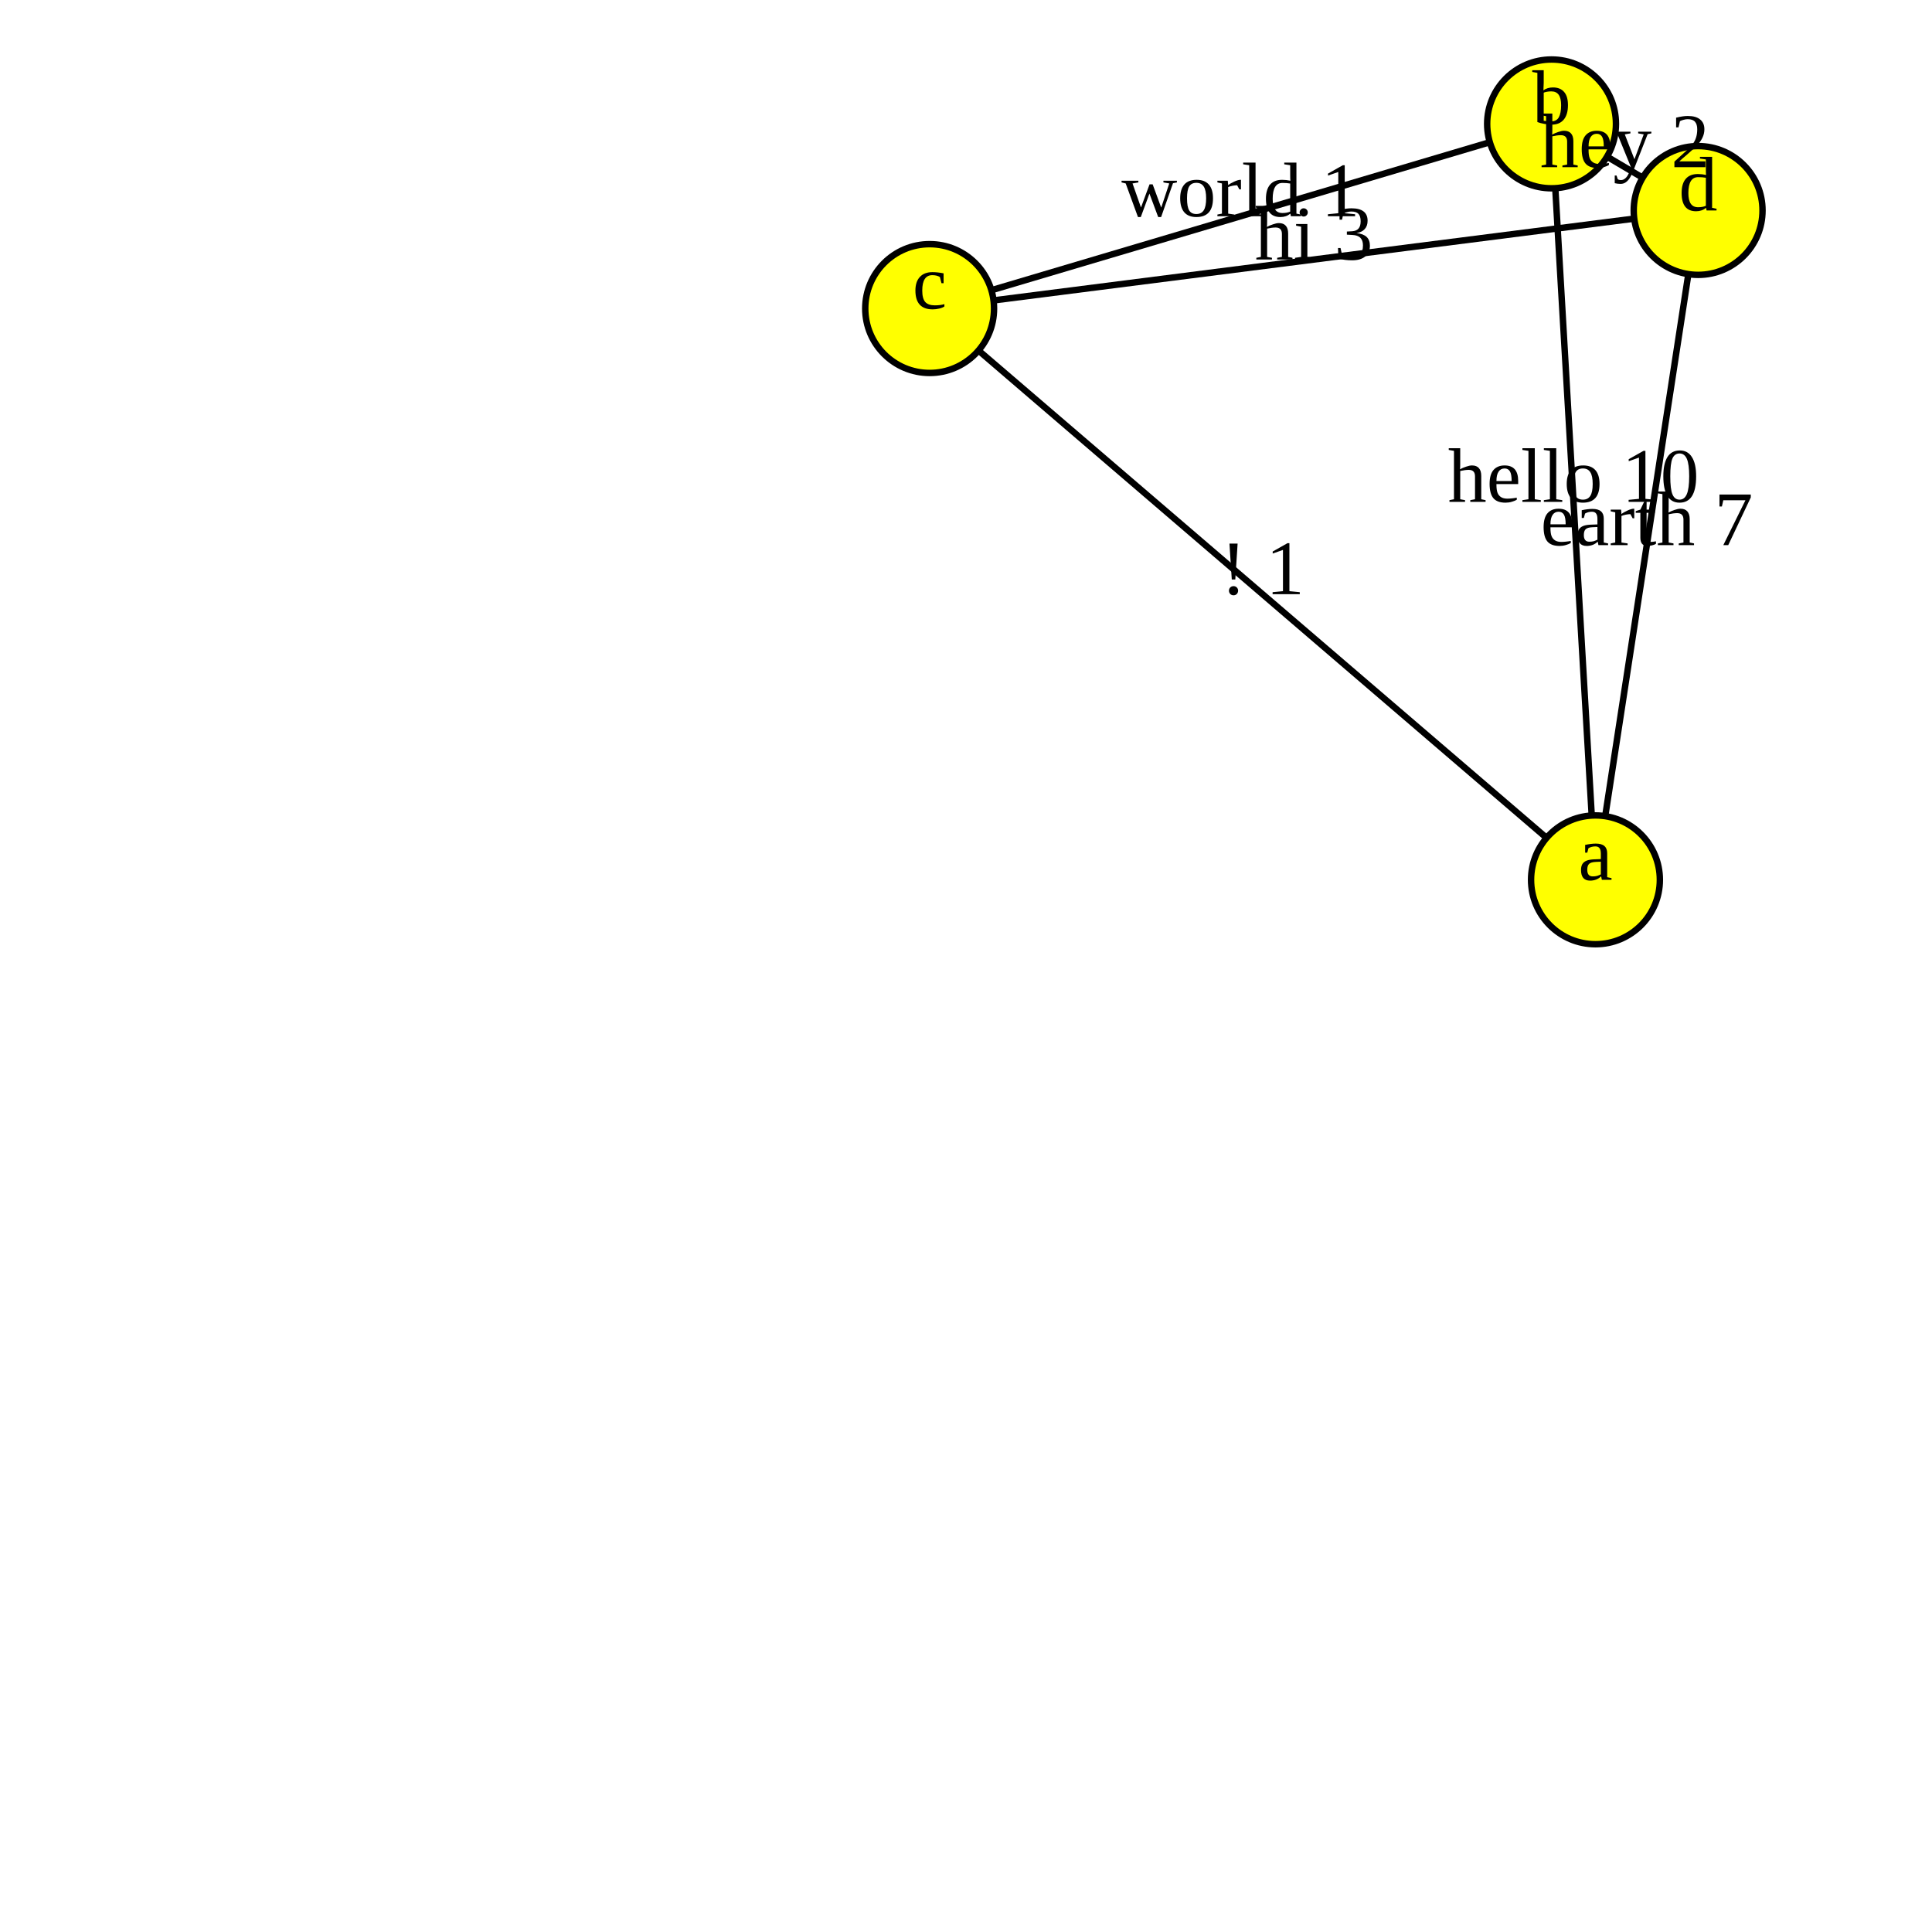
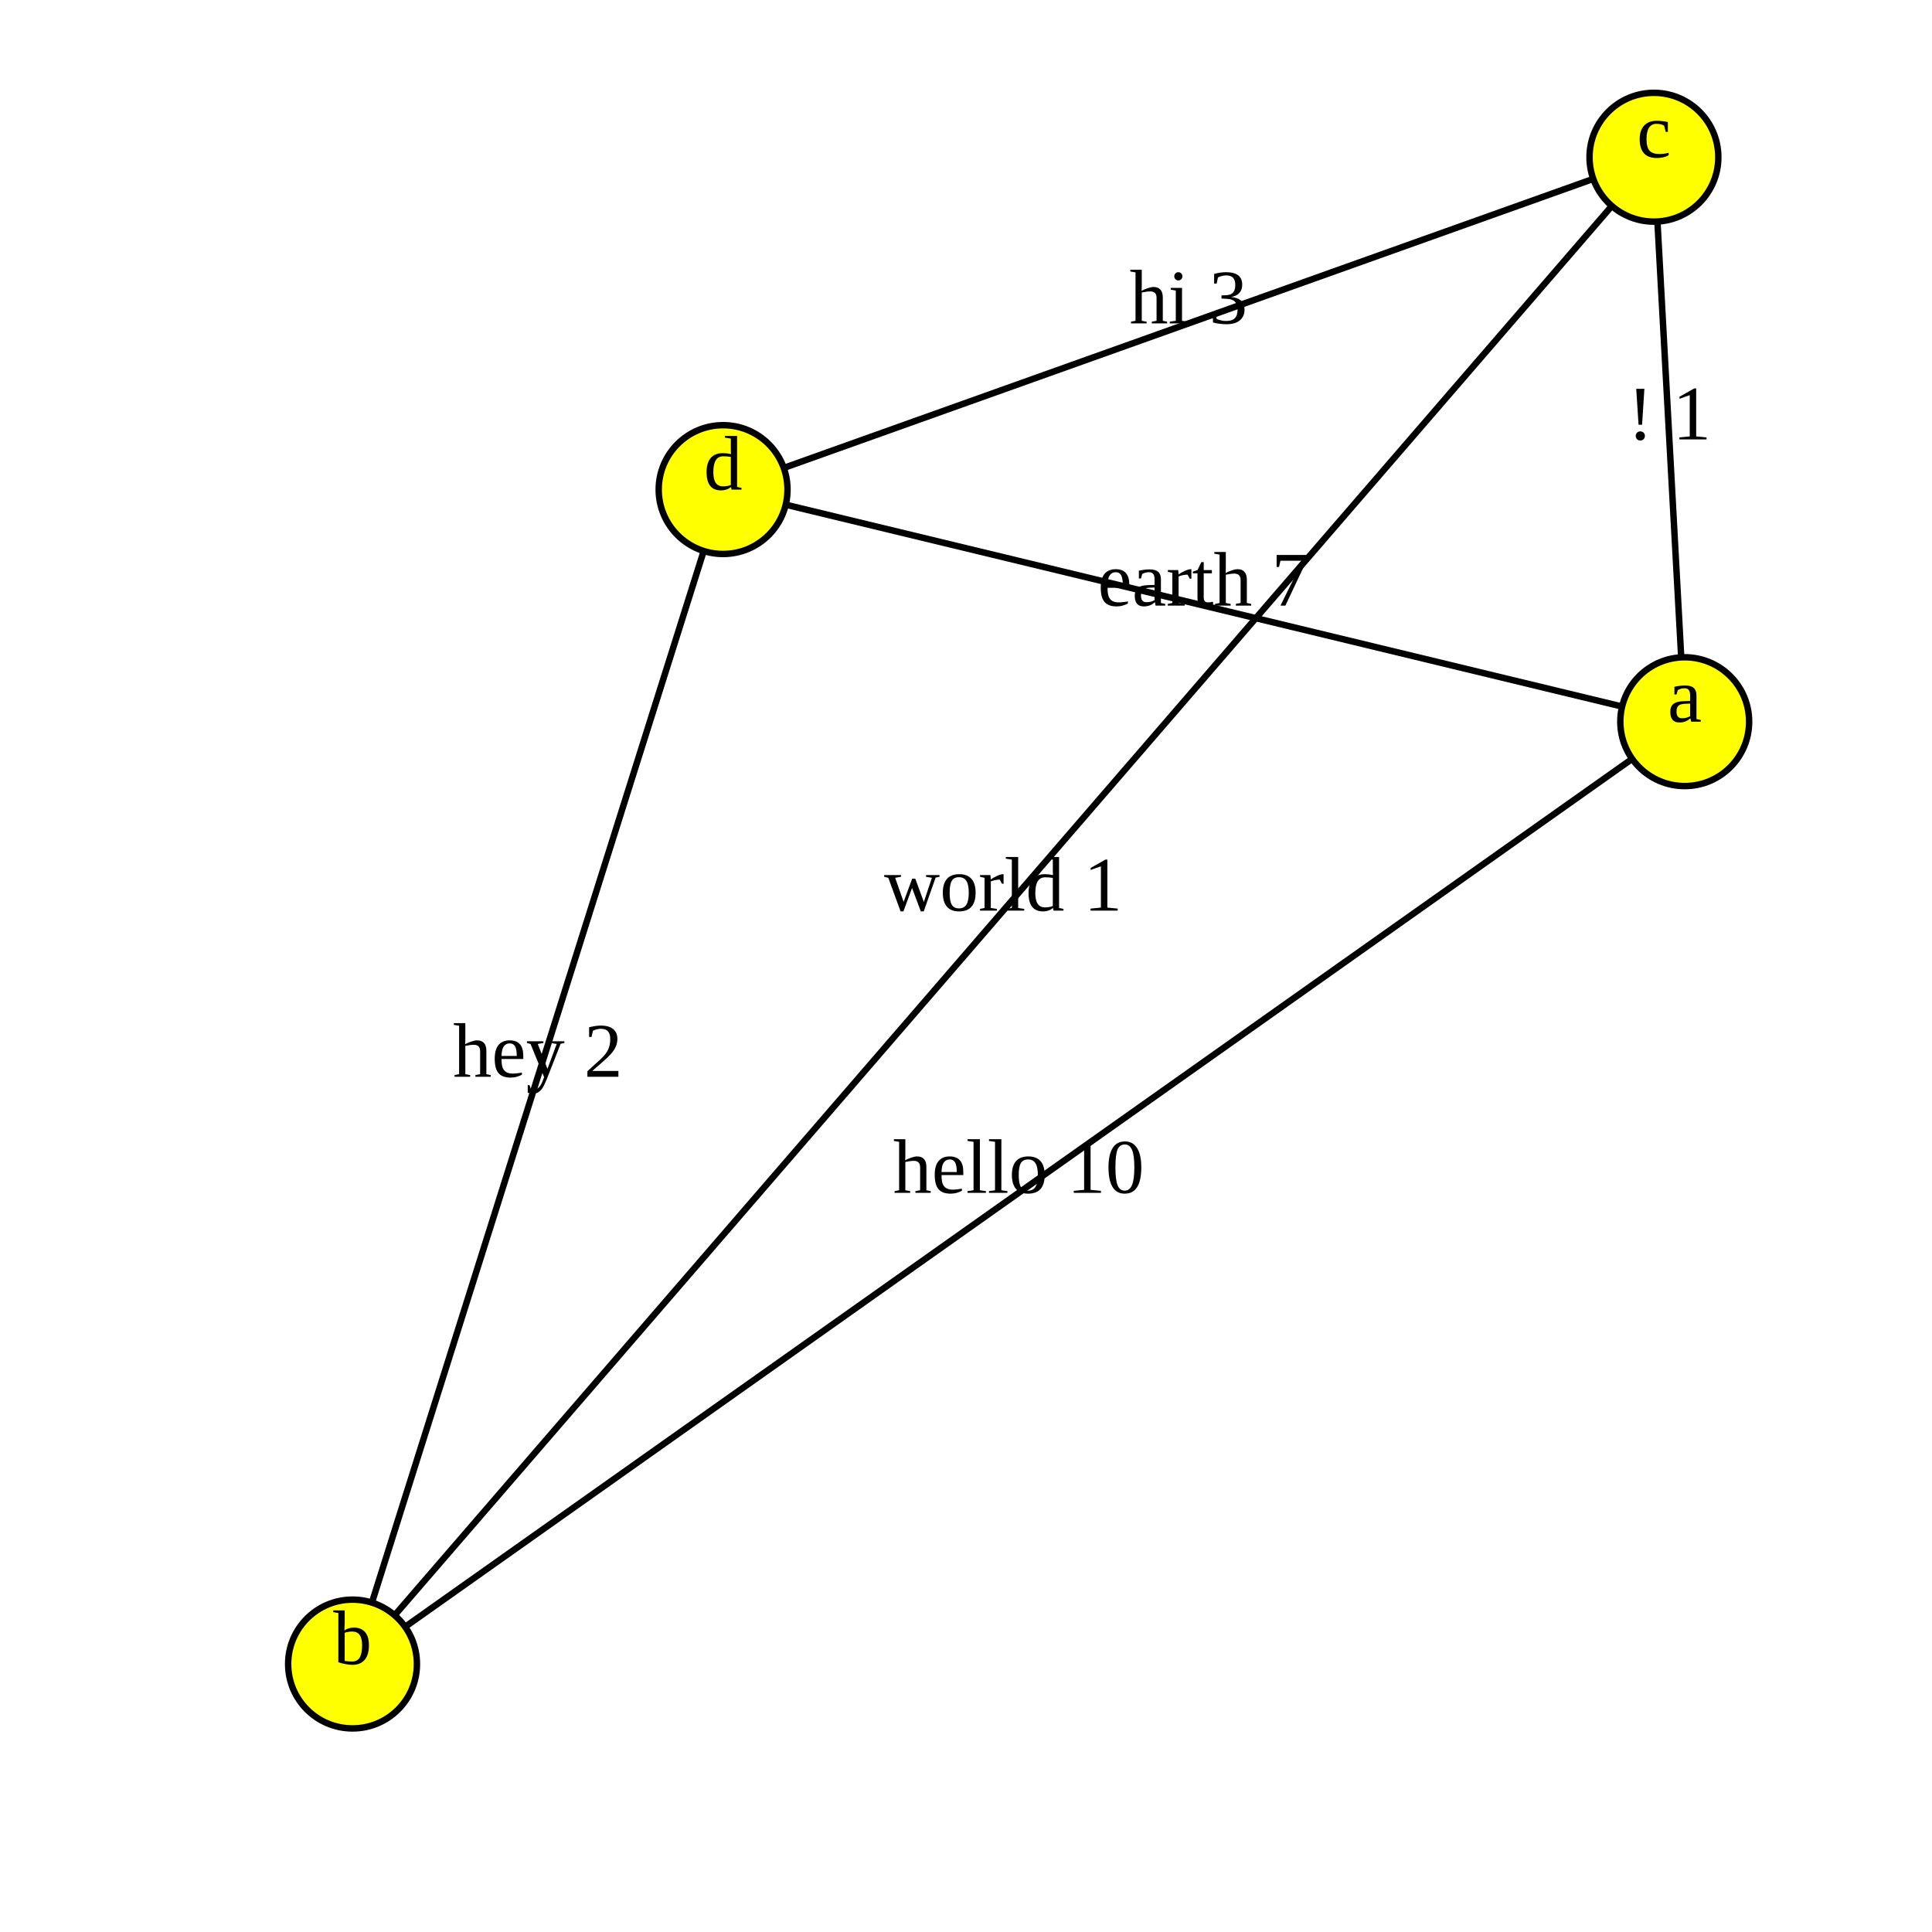
<svg xmlns="http://www.w3.org/2000/svg" version="1.1" width="300.0" height="300.0">
  <style>.caption {
  font-size: 14px;
  font-family: Georgia, serif;
}
</style>
-   <line x1="240.925" y1="19.238" x2="144.355" y2="47.913" stroke="rgb(0,0,0)" stroke-width="1" />
-   <line x1="247.742" y1="136.619" x2="240.925" y2="19.238" stroke="rgb(0,0,0)" stroke-width="1" />
-   <line x1="247.742" y1="136.619" x2="144.355" y2="47.913" stroke="rgb(0,0,0)" stroke-width="1" />
-   <line x1="144.355" y1="47.913" x2="263.683" y2="32.682" stroke="rgb(0,0,0)" stroke-width="1" />
-   <line x1="240.925" y1="19.238" x2="263.683" y2="32.682" stroke="rgb(0,0,0)" stroke-width="1" />
-   <line x1="263.683" y1="32.682" x2="247.742" y2="136.619" stroke="rgb(0,0,0)" stroke-width="1" />
-   <circle cx="247.742" cy="136.619" r="10" fill="rgb(255,255,0)" stroke="rgb(0,0,0)" stroke-width="1" />
-   <circle cx="240.925" cy="19.238" r="10" fill="rgb(255,255,0)" stroke="rgb(0,0,0)" stroke-width="1" />
-   <circle cx="144.355" cy="47.913" r="10" fill="rgb(255,255,0)" stroke="rgb(0,0,0)" stroke-width="1" />
-   <circle cx="263.683" cy="32.682" r="10" fill="rgb(255,255,0)" stroke="rgb(0,0,0)" stroke-width="1" />
-   <text text-anchor="middle" alignment-baseline="middle" x="247.742" y="136.619" fill="rgb(0,0,0)" font-size="12">a</text>
-   <text text-anchor="middle" alignment-baseline="middle" x="240.925" y="19.238" fill="rgb(0,0,0)" font-size="12">b</text>
-   <text text-anchor="middle" alignment-baseline="middle" x="144.355" y="47.913" fill="rgb(0,0,0)" font-size="12">c</text>
-   <text text-anchor="middle" alignment-baseline="middle" x="263.683" y="32.682" fill="rgb(0,0,0)" font-size="12">d</text>
-   <text text-anchor="middle" alignment-baseline="middle" x="192.64" y="33.576" fill="rgb(0,0,0)" font-size="12">world 1</text>
-   <text text-anchor="middle" alignment-baseline="middle" x="244.334" y="77.928" fill="rgb(0,0,0)" font-size="12">hello 10</text>
-   <text text-anchor="middle" alignment-baseline="middle" x="196.048" y="92.266" fill="rgb(0,0,0)" font-size="12">! 1</text>
-   <text text-anchor="middle" alignment-baseline="middle" x="204.019" y="40.297" fill="rgb(0,0,0)" font-size="12">hi 3</text>
-   <text text-anchor="middle" alignment-baseline="middle" x="252.304" y="25.96" fill="rgb(0,0,0)" font-size="12">hey 2</text>
-   <text text-anchor="middle" alignment-baseline="middle" x="255.712" y="84.65" fill="rgb(0,0,0)" font-size="12">earth 7</text>
+   <line x1="112.283" y1="76.021" x2="261.604" y2="112.061" stroke="rgb(0,0,0)" stroke-width="1" />
+   <line x1="261.604" y1="112.061" x2="256.821" y2="24.414" stroke="rgb(0,0,0)" stroke-width="1" />
+   <line x1="256.821" y1="24.414" x2="112.283" y2="76.021" stroke="rgb(0,0,0)" stroke-width="1" />
+   <line x1="54.742" y1="258.39" x2="112.283" y2="76.021" stroke="rgb(0,0,0)" stroke-width="1" />
+   <line x1="261.604" y1="112.061" x2="54.742" y2="258.39" stroke="rgb(0,0,0)" stroke-width="1" />
+   <line x1="54.742" y1="258.39" x2="256.821" y2="24.414" stroke="rgb(0,0,0)" stroke-width="1" />
+   <circle cx="261.604" cy="112.061" r="10" fill="rgb(255,255,0)" stroke="rgb(0,0,0)" stroke-width="1" />
+   <circle cx="54.742" cy="258.39" r="10" fill="rgb(255,255,0)" stroke="rgb(0,0,0)" stroke-width="1" />
+   <circle cx="256.821" cy="24.414" r="10" fill="rgb(255,255,0)" stroke="rgb(0,0,0)" stroke-width="1" />
+   <circle cx="112.283" cy="76.021" r="10" fill="rgb(255,255,0)" stroke="rgb(0,0,0)" stroke-width="1" />
+   <text text-anchor="middle" alignment-baseline="middle" x="261.604" y="112.061" fill="rgb(0,0,0)" font-size="12">a</text>
+   <text text-anchor="middle" alignment-baseline="middle" x="54.742" y="258.39" fill="rgb(0,0,0)" font-size="12">b</text>
+   <text text-anchor="middle" alignment-baseline="middle" x="256.821" y="24.414" fill="rgb(0,0,0)" font-size="12">c</text>
+   <text text-anchor="middle" alignment-baseline="middle" x="112.283" y="76.021" fill="rgb(0,0,0)" font-size="12">d</text>
+   <text text-anchor="middle" alignment-baseline="middle" x="186.944" y="94.041" fill="rgb(0,0,0)" font-size="12">earth 7</text>
+   <text text-anchor="middle" alignment-baseline="middle" x="259.212" y="68.237" fill="rgb(0,0,0)" font-size="12">! 1</text>
+   <text text-anchor="middle" alignment-baseline="middle" x="184.552" y="50.217" fill="rgb(0,0,0)" font-size="12">hi 3</text>
+   <text text-anchor="middle" alignment-baseline="middle" x="83.513" y="167.206" fill="rgb(0,0,0)" font-size="12">hey 2</text>
+   <text text-anchor="middle" alignment-baseline="middle" x="158.173" y="185.225" fill="rgb(0,0,0)" font-size="12">hello 10</text>
+   <text text-anchor="middle" alignment-baseline="middle" x="155.781" y="141.402" fill="rgb(0,0,0)" font-size="12">world 1</text>
      Sorry, your browser does not support inline SVG.
    </svg>
